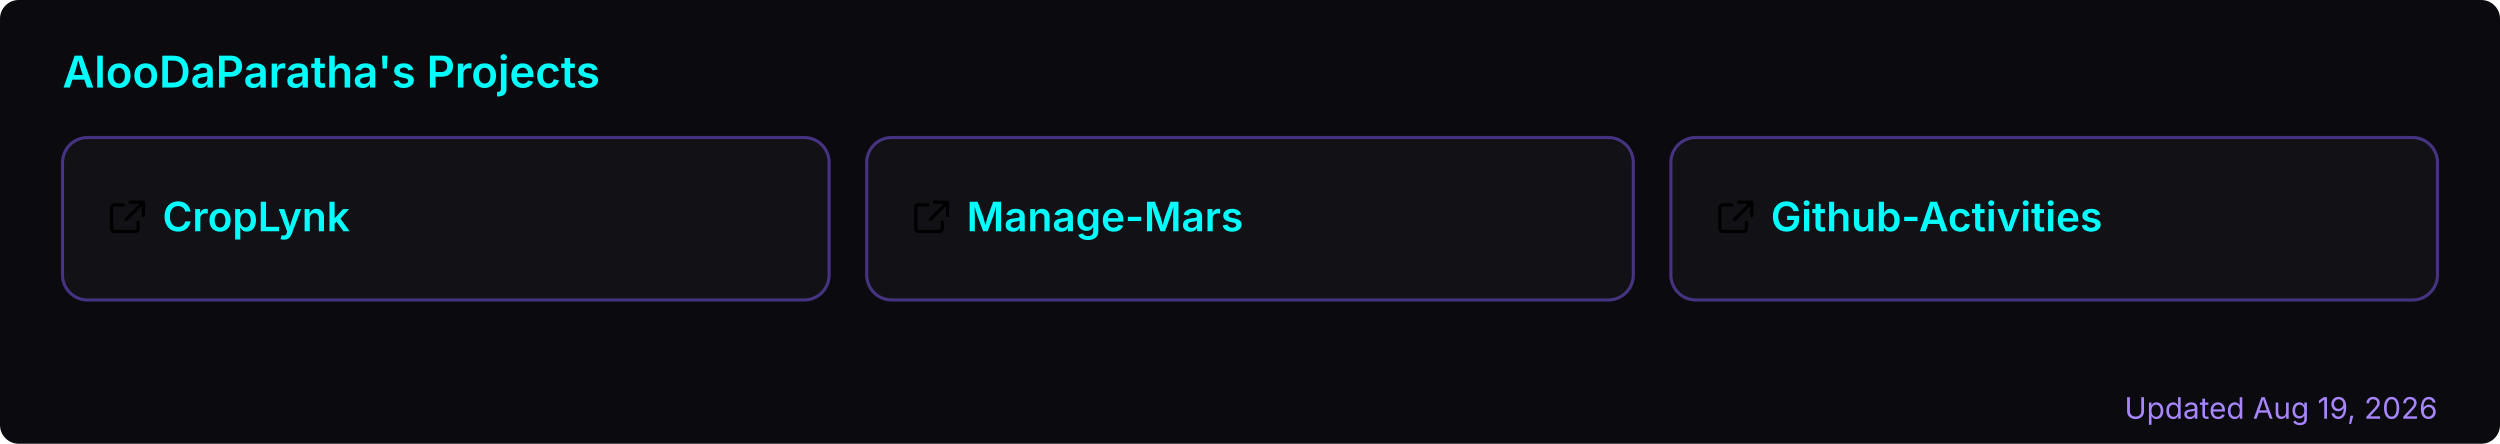
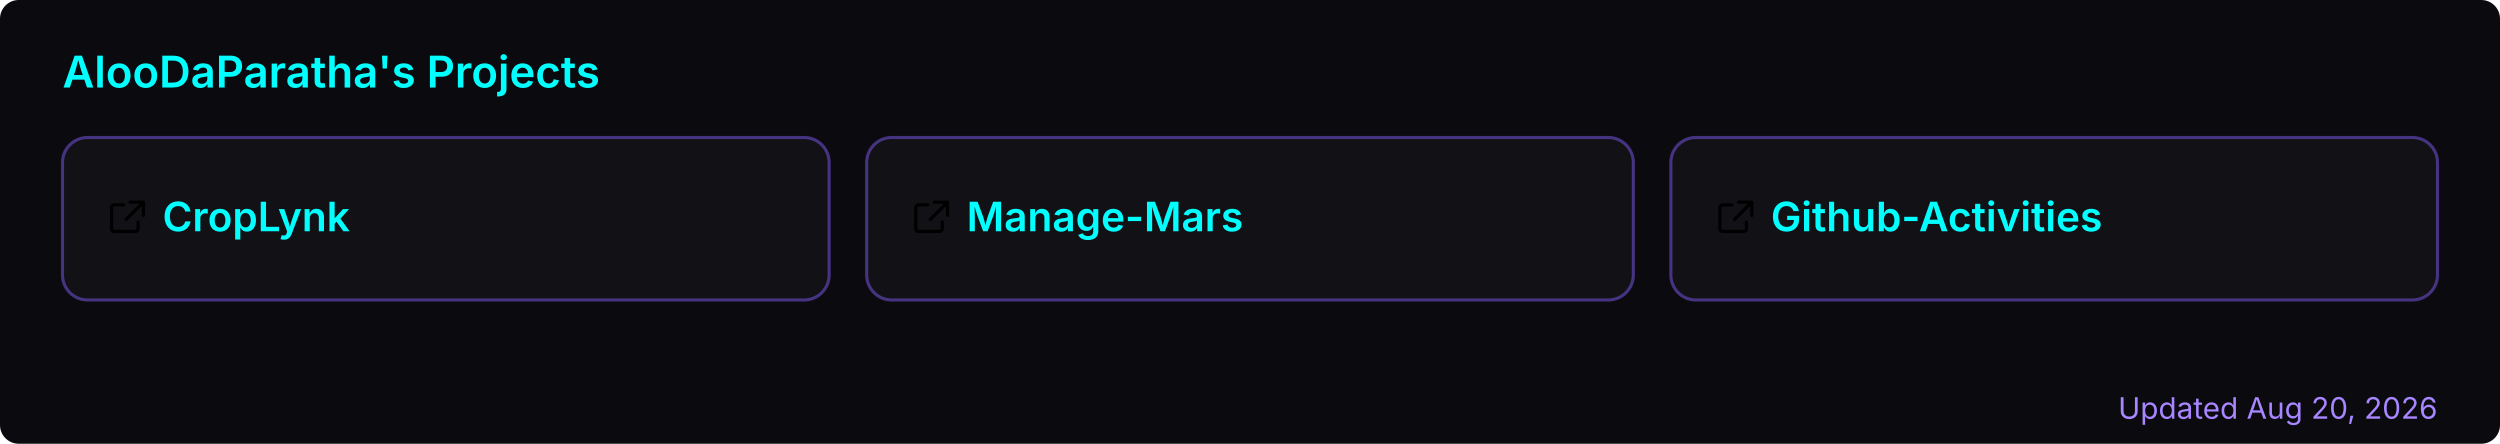
<svg xmlns="http://www.w3.org/2000/svg" width="800" height="142" viewBox="0 0 800 142" role="img" aria-label="AlooDaParatha's pinned GitHub projects">
  <rect width="800" height="142" rx="6" fill="#0a0a0f" />
  <text x="20" y="28" font-size="14" font-weight="600" fill="#00ffff" font-family="-apple-system,BlinkMacSystemFont,'Segoe UI',sans-serif">AlooDaParatha's Projects</text>
  <a href="https://github.com/AlooDaParatha/CropLynk" target="_blank">
    <g>
      <rect x="20" y="44" width="245.333" height="52" rx="8" fill="rgba(255,255,255,0.03)" stroke="rgba(127,90,240,0.5)" stroke-width="1" />
      <g fill="#00ffff" transform="translate(34,63) scale(0.85)">
        <path d="M6.5 3H3a1 1 0 0 0-1 1v8a1 1 0 0 0 1 1h8a1 1 0 0 0 1-1V9.5M9 2h5v5M13.5 2.5l-6 6" fill="none" stroke="currentColor" stroke-width="1.2" stroke-linecap="round" stroke-linejoin="round" />
      </g>
      <text x="52" y="74" font-size="13" font-weight="600" fill="#00ffff" font-family="-apple-system,BlinkMacSystemFont,'Segoe UI',sans-serif">CropLynk</text>
    </g>
  </a>
  <a href="https://github.com/AlooDaParatha/Manage-Mars" target="_blank">
    <g>
      <rect x="277.333" y="44" width="245.333" height="52" rx="8" fill="rgba(255,255,255,0.03)" stroke="rgba(127,90,240,0.5)" stroke-width="1" />
      <g fill="#00ffff" transform="translate(291.3333,63) scale(0.85)">
        <path d="M6.5 3H3a1 1 0 0 0-1 1v8a1 1 0 0 0 1 1h8a1 1 0 0 0 1-1V9.5M9 2h5v5M13.5 2.5l-6 6" fill="none" stroke="currentColor" stroke-width="1.2" stroke-linecap="round" stroke-linejoin="round" />
      </g>
      <text x="309.333" y="74" font-size="13" font-weight="600" fill="#00ffff" font-family="-apple-system,BlinkMacSystemFont,'Segoe UI',sans-serif">Manage-Mars</text>
    </g>
  </a>
  <a href="https://github.com/AlooDaParatha/Github-Activities" target="_blank">
    <g>
      <rect x="534.667" y="44" width="245.333" height="52" rx="8" fill="rgba(255,255,255,0.03)" stroke="rgba(127,90,240,0.5)" stroke-width="1" />
      <g fill="#00ffff" transform="translate(548.6667,63) scale(0.85)">
        <path d="M6.5 3H3a1 1 0 0 0-1 1v8a1 1 0 0 0 1 1h8a1 1 0 0 0 1-1V9.5M9 2h5v5M13.5 2.5l-6 6" fill="none" stroke="currentColor" stroke-width="1.2" stroke-linecap="round" stroke-linejoin="round" />
      </g>
      <text x="566.667" y="74" font-size="13" font-weight="600" fill="#00ffff" font-family="-apple-system,BlinkMacSystemFont,'Segoe UI',sans-serif">Github-Activities</text>
    </g>
  </a>
-   <text x="780" y="134" font-size="9.5" fill="#a786ff" text-anchor="end" font-family="-apple-system,BlinkMacSystemFont,'Segoe UI',sans-serif">Updated Aug 19, 2026</text>
+   <text x="780" y="134" font-size="9.5" fill="#a786ff" text-anchor="end" font-family="-apple-system,BlinkMacSystemFont,'Segoe UI',sans-serif">Updated Aug 20, 2026</text>
</svg>
